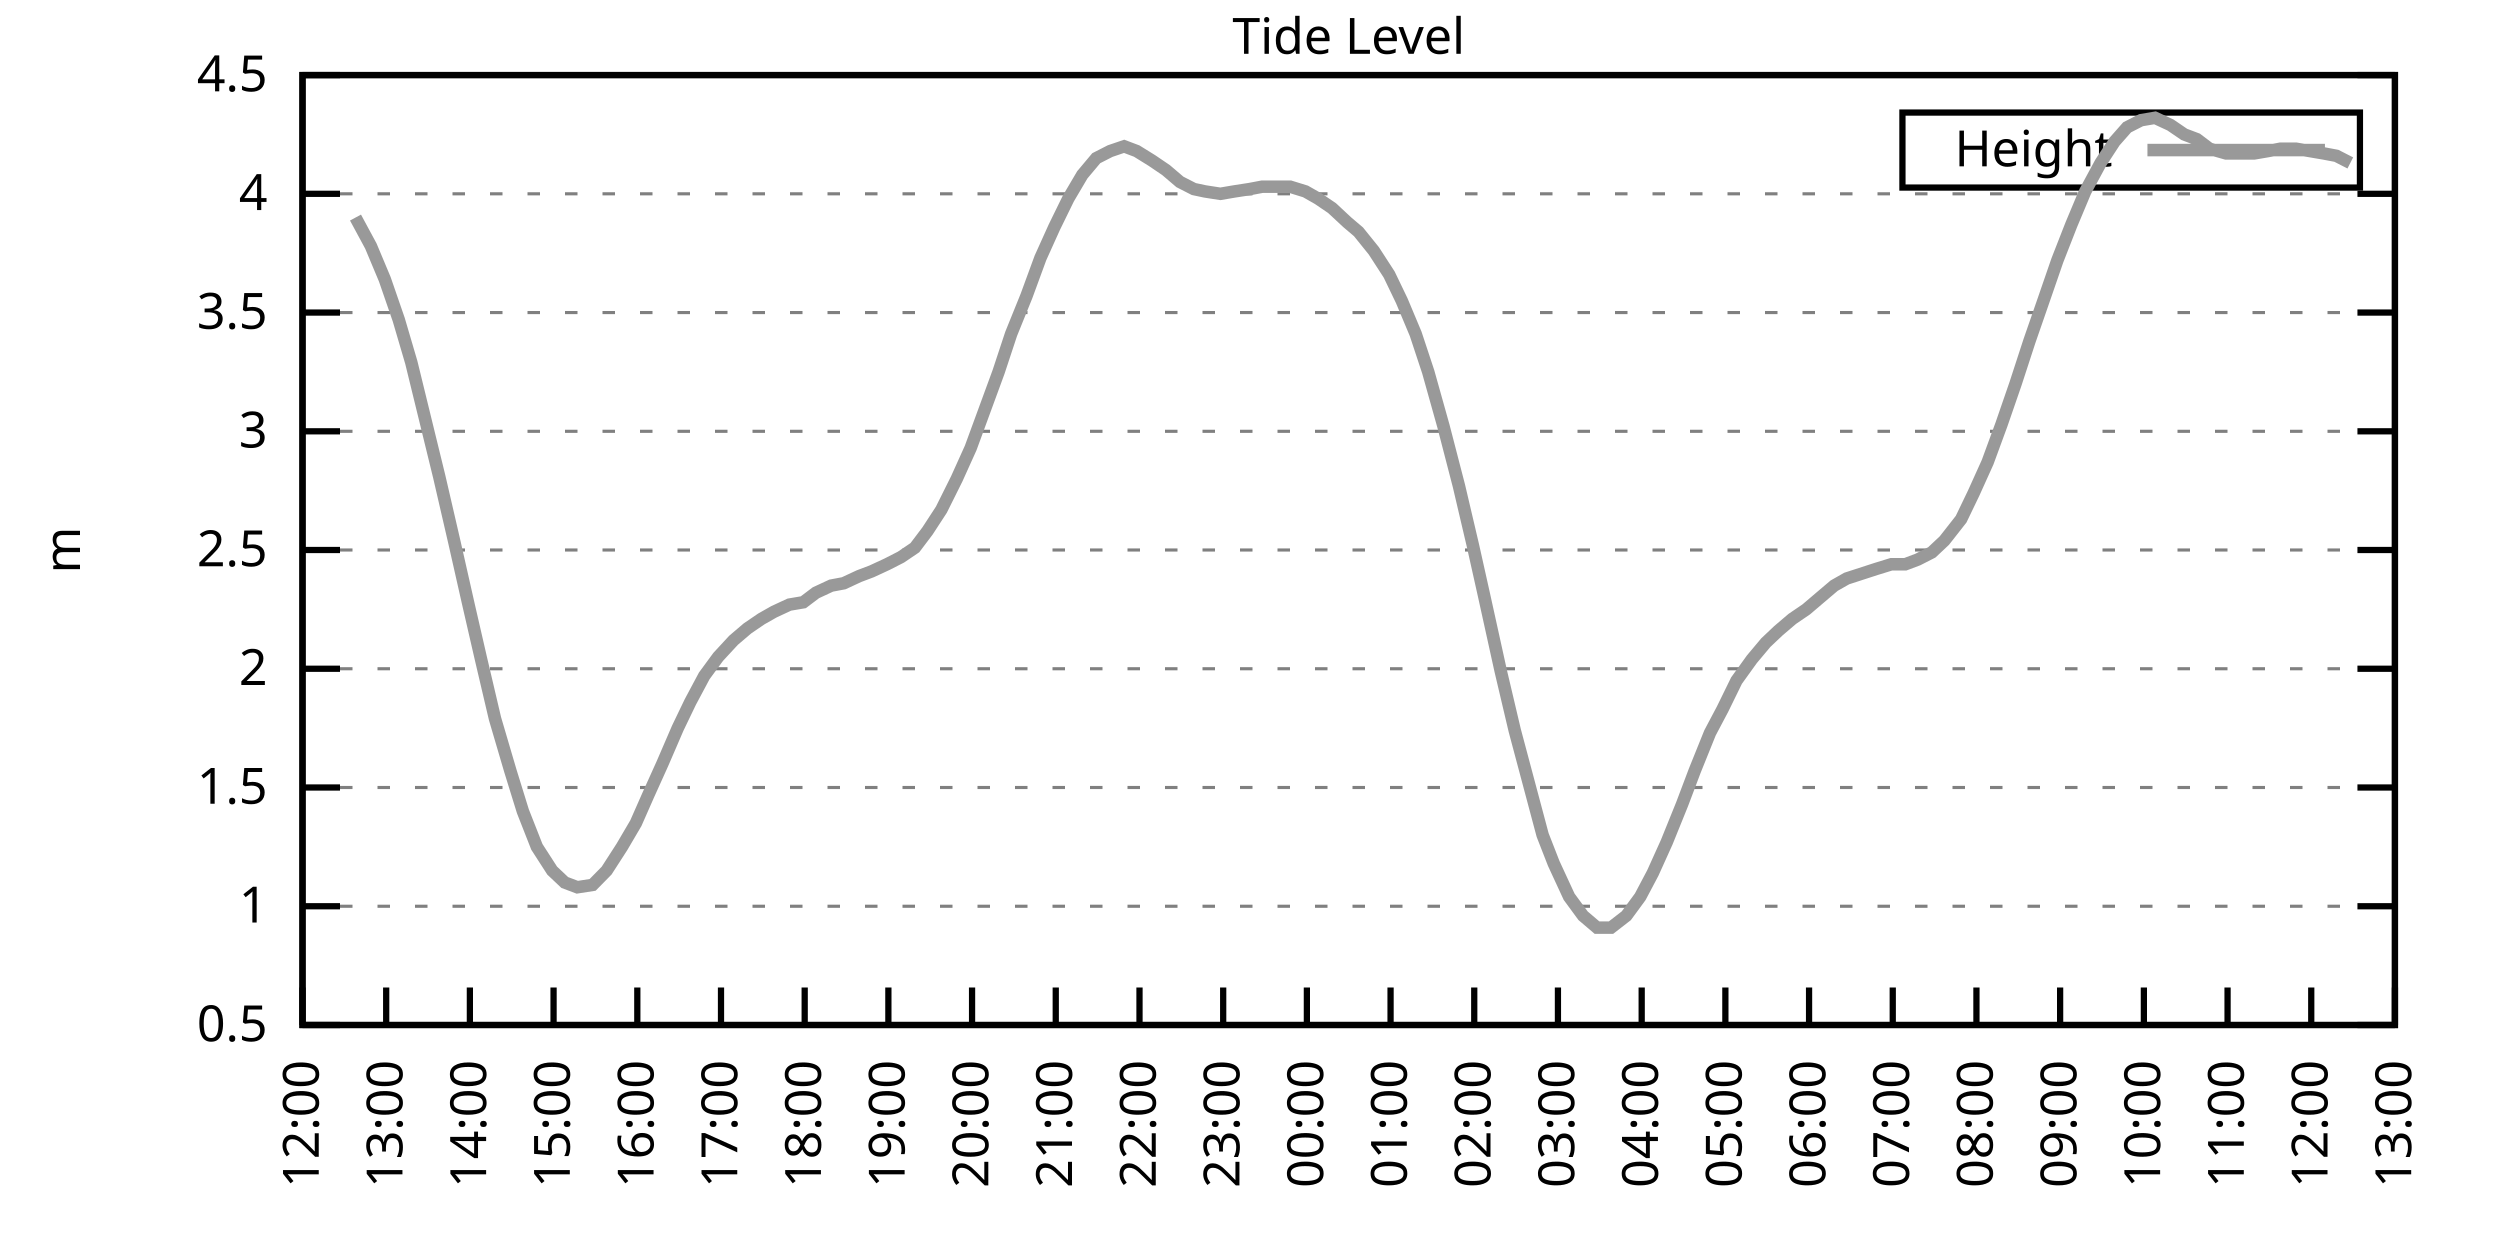
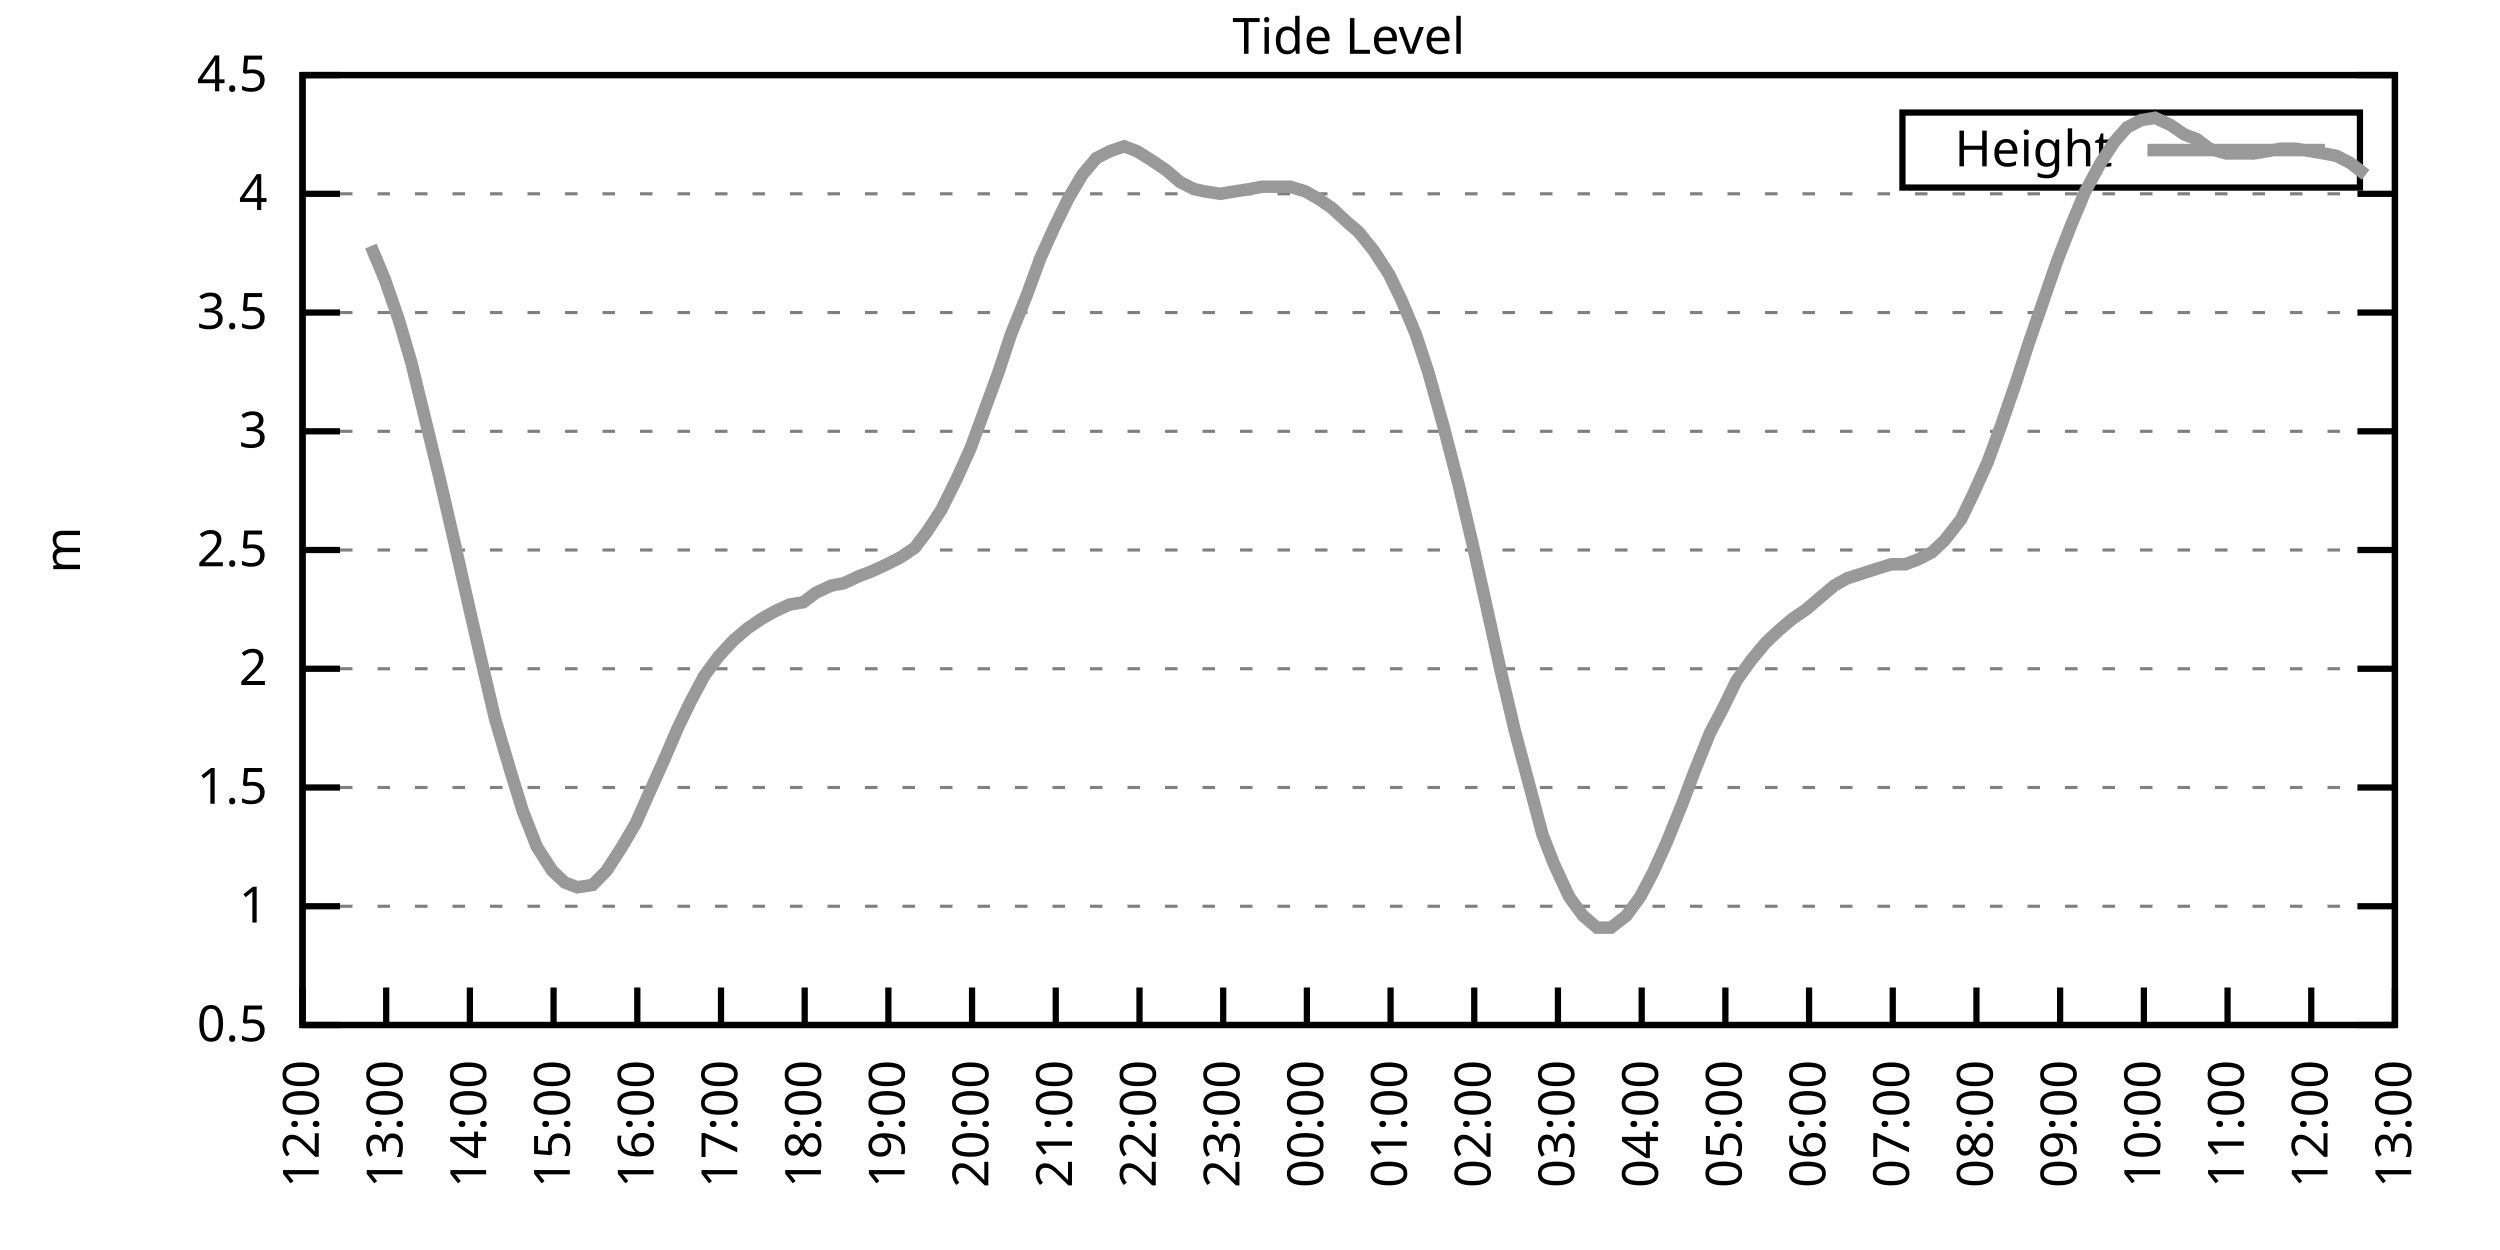
<svg xmlns="http://www.w3.org/2000/svg" xmlns:xlink="http://www.w3.org/1999/xlink" width="400" height="200" viewBox="0 0 400 200">
  <g id="gnuplot_canvas">
    <rect x="0" y="0" width="400" height="200" fill="none" />
    <defs>
      <circle id="gpDot" r="0.5" stroke-width="0.5" stroke="currentColor" />
      <path id="gpPt0" stroke-width="0.333" stroke="currentColor" d="M-1,0 h2 M0,-1 v2" />
      <path id="gpPt1" stroke-width="0.333" stroke="currentColor" d="M-1,-1 L1,1 M1,-1 L-1,1" />
      <path id="gpPt2" stroke-width="0.333" stroke="currentColor" d="M-1,0 L1,0 M0,-1 L0,1 M-1,-1 L1,1 M-1,1 L1,-1" />
      <rect id="gpPt3" stroke-width="0.333" stroke="currentColor" x="-1" y="-1" width="2" height="2" />
      <rect id="gpPt4" stroke-width="0.333" stroke="currentColor" fill="currentColor" x="-1" y="-1" width="2" height="2" />
      <circle id="gpPt5" stroke-width="0.333" stroke="currentColor" cx="0" cy="0" r="1" />
      <use xlink:href="#gpPt5" id="gpPt6" fill="currentColor" stroke="none" />
      <path id="gpPt7" stroke-width="0.333" stroke="currentColor" d="M0,-1.33 L-1.33,0.67 L1.33,0.67 z" />
      <use xlink:href="#gpPt7" id="gpPt8" fill="currentColor" stroke="none" />
      <use xlink:href="#gpPt7" id="gpPt9" stroke="currentColor" transform="rotate(180)" />
      <use xlink:href="#gpPt9" id="gpPt10" fill="currentColor" stroke="none" />
      <use xlink:href="#gpPt3" id="gpPt11" stroke="currentColor" transform="rotate(45)" />
      <use xlink:href="#gpPt11" id="gpPt12" fill="currentColor" stroke="none" />
      <path id="gpPt13" stroke-width="0.333" stroke="currentColor" d="M0,1.330 L1.265,0.411 L0.782,-1.067 L-0.782,-1.076 L-1.265,0.411 z" />
      <use xlink:href="#gpPt13" id="gpPt14" fill="currentColor" stroke="none" />
      <filter id="textbox" filterUnits="objectBoundingBox" x="0" y="0" height="1" width="1">
        <feFlood flood-color="white" flood-opacity="1" result="bgnd" />
        <feComposite in="SourceGraphic" in2="bgnd" operator="atop" />
      </filter>
      <filter id="greybox" filterUnits="objectBoundingBox" x="0" y="0" height="1" width="1">
        <feFlood flood-color="lightgrey" flood-opacity="1" result="grey" />
        <feComposite in="SourceGraphic" in2="grey" operator="atop" />
      </filter>
    </defs>
    <g fill="none" color="white" stroke="currentColor" stroke-width="1.00" stroke-linecap="butt" stroke-linejoin="miter">
</g>
    <g fill="none" color="black" stroke="currentColor" stroke-width="1.00" stroke-linecap="butt" stroke-linejoin="miter">
      <g stroke="none" shape-rendering="crispEdges">
        <polygon fill="rgb(255, 255, 255)" points="48.40,164.00 383.18,164.00 383.18,12.02 48.40,12.02 " />
      </g>
    </g>
    <g fill="none" color="black" stroke="currentColor" stroke-width="1.00" stroke-linecap="butt" stroke-linejoin="miter">
</g>
    <g fill="none" color="black" stroke="black" stroke-width="0.50" stroke-linecap="butt" stroke-linejoin="miter">
</g>
    <g fill="none" color="gray" stroke="currentColor" stroke-width="0.50" stroke-linecap="butt" stroke-linejoin="miter">
      <path stroke="gray" stroke-dasharray="2,4" class="gridline" d="M48.40,164.00 L383.19,164.00  " />
    </g>
    <g fill="none" color="gray" stroke="gray" stroke-width="1.00" stroke-linecap="butt" stroke-linejoin="miter">
</g>
    <g fill="none" color="black" stroke="currentColor" stroke-width="1.00" stroke-linecap="butt" stroke-linejoin="miter">
      <path stroke="black" d="M48.40,164.00 L54.40,164.00 M383.19,164.00 L377.19,164.00  " />
      <g transform="translate(42.80,166.60)" stroke="none" fill="black" font-family="Sans" font-size="8.00" text-anchor="end">
        <text>
          <tspan font-family="Sans"> 0.5</tspan>
        </text>
      </g>
    </g>
    <g fill="none" color="black" stroke="currentColor" stroke-width="1.00" stroke-linecap="butt" stroke-linejoin="miter">
</g>
    <g fill="none" color="black" stroke="black" stroke-width="0.50" stroke-linecap="butt" stroke-linejoin="miter">
</g>
    <g fill="none" color="gray" stroke="currentColor" stroke-width="0.50" stroke-linecap="butt" stroke-linejoin="miter">
      <path stroke="gray" stroke-dasharray="2,4" class="gridline" d="M48.40,145.00 L383.19,145.00  " />
    </g>
    <g fill="none" color="gray" stroke="gray" stroke-width="1.00" stroke-linecap="butt" stroke-linejoin="miter">
</g>
    <g fill="none" color="black" stroke="currentColor" stroke-width="1.00" stroke-linecap="butt" stroke-linejoin="miter">
      <path stroke="black" d="M48.40,145.00 L54.40,145.00 M383.19,145.00 L377.19,145.00  " />
      <g transform="translate(42.80,147.60)" stroke="none" fill="black" font-family="Sans" font-size="8.00" text-anchor="end">
        <text>
          <tspan font-family="Sans"> 1</tspan>
        </text>
      </g>
    </g>
    <g fill="none" color="black" stroke="currentColor" stroke-width="1.00" stroke-linecap="butt" stroke-linejoin="miter">
</g>
    <g fill="none" color="black" stroke="black" stroke-width="0.50" stroke-linecap="butt" stroke-linejoin="miter">
</g>
    <g fill="none" color="gray" stroke="currentColor" stroke-width="0.50" stroke-linecap="butt" stroke-linejoin="miter">
      <path stroke="gray" stroke-dasharray="2,4" class="gridline" d="M48.40,126.00 L383.19,126.00  " />
    </g>
    <g fill="none" color="gray" stroke="gray" stroke-width="1.00" stroke-linecap="butt" stroke-linejoin="miter">
</g>
    <g fill="none" color="black" stroke="currentColor" stroke-width="1.00" stroke-linecap="butt" stroke-linejoin="miter">
      <path stroke="black" d="M48.40,126.00 L54.40,126.00 M383.19,126.00 L377.19,126.00  " />
      <g transform="translate(42.80,128.60)" stroke="none" fill="black" font-family="Sans" font-size="8.00" text-anchor="end">
        <text>
          <tspan font-family="Sans"> 1.5</tspan>
        </text>
      </g>
    </g>
    <g fill="none" color="black" stroke="currentColor" stroke-width="1.00" stroke-linecap="butt" stroke-linejoin="miter">
</g>
    <g fill="none" color="black" stroke="black" stroke-width="0.50" stroke-linecap="butt" stroke-linejoin="miter">
</g>
    <g fill="none" color="gray" stroke="currentColor" stroke-width="0.50" stroke-linecap="butt" stroke-linejoin="miter">
      <path stroke="gray" stroke-dasharray="2,4" class="gridline" d="M48.40,107.00 L383.19,107.00  " />
    </g>
    <g fill="none" color="gray" stroke="gray" stroke-width="1.00" stroke-linecap="butt" stroke-linejoin="miter">
</g>
    <g fill="none" color="black" stroke="currentColor" stroke-width="1.00" stroke-linecap="butt" stroke-linejoin="miter">
      <path stroke="black" d="M48.40,107.00 L54.40,107.00 M383.19,107.00 L377.19,107.00  " />
      <g transform="translate(42.80,109.60)" stroke="none" fill="black" font-family="Sans" font-size="8.00" text-anchor="end">
        <text>
          <tspan font-family="Sans"> 2</tspan>
        </text>
      </g>
    </g>
    <g fill="none" color="black" stroke="currentColor" stroke-width="1.00" stroke-linecap="butt" stroke-linejoin="miter">
</g>
    <g fill="none" color="black" stroke="black" stroke-width="0.50" stroke-linecap="butt" stroke-linejoin="miter">
</g>
    <g fill="none" color="gray" stroke="currentColor" stroke-width="0.50" stroke-linecap="butt" stroke-linejoin="miter">
      <path stroke="gray" stroke-dasharray="2,4" class="gridline" d="M48.40,88.00 L383.19,88.00  " />
    </g>
    <g fill="none" color="gray" stroke="gray" stroke-width="1.00" stroke-linecap="butt" stroke-linejoin="miter">
</g>
    <g fill="none" color="black" stroke="currentColor" stroke-width="1.00" stroke-linecap="butt" stroke-linejoin="miter">
      <path stroke="black" d="M48.40,88.00 L54.40,88.00 M383.19,88.00 L377.19,88.00  " />
      <g transform="translate(42.80,90.60)" stroke="none" fill="black" font-family="Sans" font-size="8.00" text-anchor="end">
        <text>
          <tspan font-family="Sans"> 2.5</tspan>
        </text>
      </g>
    </g>
    <g fill="none" color="black" stroke="currentColor" stroke-width="1.00" stroke-linecap="butt" stroke-linejoin="miter">
</g>
    <g fill="none" color="black" stroke="black" stroke-width="0.50" stroke-linecap="butt" stroke-linejoin="miter">
</g>
    <g fill="none" color="gray" stroke="currentColor" stroke-width="0.50" stroke-linecap="butt" stroke-linejoin="miter">
      <path stroke="gray" stroke-dasharray="2,4" class="gridline" d="M48.40,69.01 L383.19,69.01  " />
    </g>
    <g fill="none" color="gray" stroke="gray" stroke-width="1.00" stroke-linecap="butt" stroke-linejoin="miter">
</g>
    <g fill="none" color="black" stroke="currentColor" stroke-width="1.00" stroke-linecap="butt" stroke-linejoin="miter">
      <path stroke="black" d="M48.40,69.01 L54.40,69.01 M383.19,69.01 L377.19,69.01  " />
      <g transform="translate(42.80,71.61)" stroke="none" fill="black" font-family="Sans" font-size="8.00" text-anchor="end">
        <text>
          <tspan font-family="Sans"> 3</tspan>
        </text>
      </g>
    </g>
    <g fill="none" color="black" stroke="currentColor" stroke-width="1.00" stroke-linecap="butt" stroke-linejoin="miter">
</g>
    <g fill="none" color="black" stroke="black" stroke-width="0.50" stroke-linecap="butt" stroke-linejoin="miter">
</g>
    <g fill="none" color="gray" stroke="currentColor" stroke-width="0.50" stroke-linecap="butt" stroke-linejoin="miter">
      <path stroke="gray" stroke-dasharray="2,4" class="gridline" d="M48.40,50.01 L383.19,50.01  " />
    </g>
    <g fill="none" color="gray" stroke="gray" stroke-width="1.00" stroke-linecap="butt" stroke-linejoin="miter">
</g>
    <g fill="none" color="black" stroke="currentColor" stroke-width="1.00" stroke-linecap="butt" stroke-linejoin="miter">
      <path stroke="black" d="M48.40,50.01 L54.40,50.01 M383.19,50.01 L377.19,50.01  " />
      <g transform="translate(42.80,52.61)" stroke="none" fill="black" font-family="Sans" font-size="8.00" text-anchor="end">
        <text>
          <tspan font-family="Sans"> 3.5</tspan>
        </text>
      </g>
    </g>
    <g fill="none" color="black" stroke="currentColor" stroke-width="1.00" stroke-linecap="butt" stroke-linejoin="miter">
</g>
    <g fill="none" color="black" stroke="black" stroke-width="0.50" stroke-linecap="butt" stroke-linejoin="miter">
</g>
    <g fill="none" color="gray" stroke="currentColor" stroke-width="0.50" stroke-linecap="butt" stroke-linejoin="miter">
      <path stroke="gray" stroke-dasharray="2,4" class="gridline" d="M48.40,31.01 L383.19,31.01  " />
    </g>
    <g fill="none" color="gray" stroke="gray" stroke-width="1.00" stroke-linecap="butt" stroke-linejoin="miter">
</g>
    <g fill="none" color="black" stroke="currentColor" stroke-width="1.00" stroke-linecap="butt" stroke-linejoin="miter">
      <path stroke="black" d="M48.40,31.01 L54.40,31.01 M383.19,31.01 L377.19,31.01  " />
      <g transform="translate(42.80,33.61)" stroke="none" fill="black" font-family="Sans" font-size="8.00" text-anchor="end">
        <text>
          <tspan font-family="Sans"> 4</tspan>
        </text>
      </g>
    </g>
    <g fill="none" color="black" stroke="currentColor" stroke-width="1.00" stroke-linecap="butt" stroke-linejoin="miter">
</g>
    <g fill="none" color="black" stroke="black" stroke-width="0.50" stroke-linecap="butt" stroke-linejoin="miter">
</g>
    <g fill="none" color="gray" stroke="currentColor" stroke-width="0.50" stroke-linecap="butt" stroke-linejoin="miter">
      <path stroke="gray" stroke-dasharray="2,4" class="gridline" d="M48.40,12.01 L383.19,12.01  " />
    </g>
    <g fill="none" color="gray" stroke="gray" stroke-width="1.00" stroke-linecap="butt" stroke-linejoin="miter">
</g>
    <g fill="none" color="black" stroke="currentColor" stroke-width="1.00" stroke-linecap="butt" stroke-linejoin="miter">
      <path stroke="black" d="M48.40,12.01 L54.40,12.01 M383.19,12.01 L377.19,12.01  " />
      <g transform="translate(42.80,14.61)" stroke="none" fill="black" font-family="Sans" font-size="8.00" text-anchor="end">
        <text>
          <tspan font-family="Sans"> 4.5</tspan>
        </text>
      </g>
    </g>
    <g fill="none" color="black" stroke="currentColor" stroke-width="1.00" stroke-linecap="butt" stroke-linejoin="miter">
      <path stroke="black" d="M48.40,164.00 L48.40,158.00  " />
      <g transform="translate(51.00,169.60) rotate(270.00)" stroke="none" fill="black" font-family="Sans" font-size="8.00" text-anchor="end">
        <text>
          <tspan font-family="Sans">12:00</tspan>
        </text>
      </g>
    </g>
    <g fill="none" color="black" stroke="currentColor" stroke-width="1.00" stroke-linecap="butt" stroke-linejoin="miter">
      <path stroke="black" d="M61.79,164.00 L61.79,158.00  " />
      <g transform="translate(64.39,169.60) rotate(270.00)" stroke="none" fill="black" font-family="Sans" font-size="8.00" text-anchor="end">
        <text>
          <tspan font-family="Sans">13:00</tspan>
        </text>
      </g>
    </g>
    <g fill="none" color="black" stroke="currentColor" stroke-width="1.00" stroke-linecap="butt" stroke-linejoin="miter">
      <path stroke="black" d="M75.18,164.00 L75.18,158.00  " />
      <g transform="translate(77.78,169.60) rotate(270.00)" stroke="none" fill="black" font-family="Sans" font-size="8.00" text-anchor="end">
        <text>
          <tspan font-family="Sans">14:00</tspan>
        </text>
      </g>
    </g>
    <g fill="none" color="black" stroke="currentColor" stroke-width="1.00" stroke-linecap="butt" stroke-linejoin="miter">
      <path stroke="black" d="M88.57,164.00 L88.57,158.00  " />
      <g transform="translate(91.17,169.60) rotate(270.00)" stroke="none" fill="black" font-family="Sans" font-size="8.00" text-anchor="end">
        <text>
          <tspan font-family="Sans">15:00</tspan>
        </text>
      </g>
    </g>
    <g fill="none" color="black" stroke="currentColor" stroke-width="1.00" stroke-linecap="butt" stroke-linejoin="miter">
      <path stroke="black" d="M101.97,164.00 L101.97,158.00  " />
      <g transform="translate(104.57,169.60) rotate(270.00)" stroke="none" fill="black" font-family="Sans" font-size="8.00" text-anchor="end">
        <text>
          <tspan font-family="Sans">16:00</tspan>
        </text>
      </g>
    </g>
    <g fill="none" color="black" stroke="currentColor" stroke-width="1.00" stroke-linecap="butt" stroke-linejoin="miter">
      <path stroke="black" d="M115.36,164.00 L115.36,158.00  " />
      <g transform="translate(117.96,169.60) rotate(270.00)" stroke="none" fill="black" font-family="Sans" font-size="8.00" text-anchor="end">
        <text>
          <tspan font-family="Sans">17:00</tspan>
        </text>
      </g>
    </g>
    <g fill="none" color="black" stroke="currentColor" stroke-width="1.00" stroke-linecap="butt" stroke-linejoin="miter">
      <path stroke="black" d="M128.75,164.00 L128.75,158.00  " />
      <g transform="translate(131.35,169.60) rotate(270.00)" stroke="none" fill="black" font-family="Sans" font-size="8.00" text-anchor="end">
        <text>
          <tspan font-family="Sans">18:00</tspan>
        </text>
      </g>
    </g>
    <g fill="none" color="black" stroke="currentColor" stroke-width="1.00" stroke-linecap="butt" stroke-linejoin="miter">
      <path stroke="black" d="M142.14,164.00 L142.14,158.00  " />
      <g transform="translate(144.74,169.60) rotate(270.00)" stroke="none" fill="black" font-family="Sans" font-size="8.00" text-anchor="end">
        <text>
          <tspan font-family="Sans">19:00</tspan>
        </text>
      </g>
    </g>
    <g fill="none" color="black" stroke="currentColor" stroke-width="1.00" stroke-linecap="butt" stroke-linejoin="miter">
      <path stroke="black" d="M155.53,164.00 L155.53,158.00  " />
      <g transform="translate(158.13,169.60) rotate(270.00)" stroke="none" fill="black" font-family="Sans" font-size="8.00" text-anchor="end">
        <text>
          <tspan font-family="Sans">20:00</tspan>
        </text>
      </g>
    </g>
    <g fill="none" color="black" stroke="currentColor" stroke-width="1.00" stroke-linecap="butt" stroke-linejoin="miter">
      <path stroke="black" d="M168.92,164.00 L168.92,158.00  " />
      <g transform="translate(171.52,169.60) rotate(270.00)" stroke="none" fill="black" font-family="Sans" font-size="8.00" text-anchor="end">
        <text>
          <tspan font-family="Sans">21:00</tspan>
        </text>
      </g>
    </g>
    <g fill="none" color="black" stroke="currentColor" stroke-width="1.00" stroke-linecap="butt" stroke-linejoin="miter">
      <path stroke="black" d="M182.32,164.00 L182.32,158.00  " />
      <g transform="translate(184.92,169.60) rotate(270.00)" stroke="none" fill="black" font-family="Sans" font-size="8.00" text-anchor="end">
        <text>
          <tspan font-family="Sans">22:00</tspan>
        </text>
      </g>
    </g>
    <g fill="none" color="black" stroke="currentColor" stroke-width="1.00" stroke-linecap="butt" stroke-linejoin="miter">
      <path stroke="black" d="M195.71,164.00 L195.71,158.00  " />
      <g transform="translate(198.31,169.60) rotate(270.00)" stroke="none" fill="black" font-family="Sans" font-size="8.00" text-anchor="end">
        <text>
          <tspan font-family="Sans">23:00</tspan>
        </text>
      </g>
    </g>
    <g fill="none" color="black" stroke="currentColor" stroke-width="1.00" stroke-linecap="butt" stroke-linejoin="miter">
      <path stroke="black" d="M209.10,164.00 L209.10,158.00  " />
      <g transform="translate(211.70,169.60) rotate(270.00)" stroke="none" fill="black" font-family="Sans" font-size="8.00" text-anchor="end">
        <text>
          <tspan font-family="Sans">00:00</tspan>
        </text>
      </g>
    </g>
    <g fill="none" color="black" stroke="currentColor" stroke-width="1.00" stroke-linecap="butt" stroke-linejoin="miter">
      <path stroke="black" d="M222.49,164.00 L222.49,158.00  " />
      <g transform="translate(225.09,169.60) rotate(270.00)" stroke="none" fill="black" font-family="Sans" font-size="8.00" text-anchor="end">
        <text>
          <tspan font-family="Sans">01:00</tspan>
        </text>
      </g>
    </g>
    <g fill="none" color="black" stroke="currentColor" stroke-width="1.00" stroke-linecap="butt" stroke-linejoin="miter">
      <path stroke="black" d="M235.88,164.00 L235.88,158.00  " />
      <g transform="translate(238.48,169.60) rotate(270.00)" stroke="none" fill="black" font-family="Sans" font-size="8.00" text-anchor="end">
        <text>
          <tspan font-family="Sans">02:00</tspan>
        </text>
      </g>
    </g>
    <g fill="none" color="black" stroke="currentColor" stroke-width="1.00" stroke-linecap="butt" stroke-linejoin="miter">
      <path stroke="black" d="M249.27,164.00 L249.27,158.00  " />
      <g transform="translate(251.87,169.60) rotate(270.00)" stroke="none" fill="black" font-family="Sans" font-size="8.00" text-anchor="end">
        <text>
          <tspan font-family="Sans">03:00</tspan>
        </text>
      </g>
    </g>
    <g fill="none" color="black" stroke="currentColor" stroke-width="1.00" stroke-linecap="butt" stroke-linejoin="miter">
      <path stroke="black" d="M262.67,164.00 L262.67,158.00  " />
      <g transform="translate(265.27,169.60) rotate(270.00)" stroke="none" fill="black" font-family="Sans" font-size="8.00" text-anchor="end">
        <text>
          <tspan font-family="Sans">04:00</tspan>
        </text>
      </g>
    </g>
    <g fill="none" color="black" stroke="currentColor" stroke-width="1.00" stroke-linecap="butt" stroke-linejoin="miter">
      <path stroke="black" d="M276.06,164.00 L276.06,158.00  " />
      <g transform="translate(278.66,169.60) rotate(270.00)" stroke="none" fill="black" font-family="Sans" font-size="8.00" text-anchor="end">
        <text>
          <tspan font-family="Sans">05:00</tspan>
        </text>
      </g>
    </g>
    <g fill="none" color="black" stroke="currentColor" stroke-width="1.00" stroke-linecap="butt" stroke-linejoin="miter">
      <path stroke="black" d="M289.45,164.00 L289.45,158.00  " />
      <g transform="translate(292.05,169.60) rotate(270.00)" stroke="none" fill="black" font-family="Sans" font-size="8.00" text-anchor="end">
        <text>
          <tspan font-family="Sans">06:00</tspan>
        </text>
      </g>
    </g>
    <g fill="none" color="black" stroke="currentColor" stroke-width="1.00" stroke-linecap="butt" stroke-linejoin="miter">
      <path stroke="black" d="M302.84,164.00 L302.84,158.00  " />
      <g transform="translate(305.44,169.60) rotate(270.00)" stroke="none" fill="black" font-family="Sans" font-size="8.00" text-anchor="end">
        <text>
          <tspan font-family="Sans">07:00</tspan>
        </text>
      </g>
    </g>
    <g fill="none" color="black" stroke="currentColor" stroke-width="1.00" stroke-linecap="butt" stroke-linejoin="miter">
      <path stroke="black" d="M316.23,164.00 L316.23,158.00  " />
      <g transform="translate(318.83,169.60) rotate(270.00)" stroke="none" fill="black" font-family="Sans" font-size="8.00" text-anchor="end">
        <text>
          <tspan font-family="Sans">08:00</tspan>
        </text>
      </g>
    </g>
    <g fill="none" color="black" stroke="currentColor" stroke-width="1.00" stroke-linecap="butt" stroke-linejoin="miter">
      <path stroke="black" d="M329.62,164.00 L329.62,158.00  " />
      <g transform="translate(332.22,169.60) rotate(270.00)" stroke="none" fill="black" font-family="Sans" font-size="8.00" text-anchor="end">
        <text>
          <tspan font-family="Sans">09:00</tspan>
        </text>
      </g>
    </g>
    <g fill="none" color="black" stroke="currentColor" stroke-width="1.00" stroke-linecap="butt" stroke-linejoin="miter">
      <path stroke="black" d="M343.02,164.00 L343.02,158.00  " />
      <g transform="translate(345.62,169.60) rotate(270.00)" stroke="none" fill="black" font-family="Sans" font-size="8.00" text-anchor="end">
        <text>
          <tspan font-family="Sans">10:00</tspan>
        </text>
      </g>
    </g>
    <g fill="none" color="black" stroke="currentColor" stroke-width="1.00" stroke-linecap="butt" stroke-linejoin="miter">
      <path stroke="black" d="M356.41,164.00 L356.41,158.00  " />
      <g transform="translate(359.01,169.60) rotate(270.00)" stroke="none" fill="black" font-family="Sans" font-size="8.00" text-anchor="end">
        <text>
          <tspan font-family="Sans">11:00</tspan>
        </text>
      </g>
    </g>
    <g fill="none" color="black" stroke="currentColor" stroke-width="1.00" stroke-linecap="butt" stroke-linejoin="miter">
      <path stroke="black" d="M369.80,164.00 L369.80,158.00  " />
      <g transform="translate(372.40,169.60) rotate(270.00)" stroke="none" fill="black" font-family="Sans" font-size="8.00" text-anchor="end">
        <text>
          <tspan font-family="Sans">12:00</tspan>
        </text>
      </g>
    </g>
    <g fill="none" color="black" stroke="currentColor" stroke-width="1.00" stroke-linecap="butt" stroke-linejoin="miter">
      <path stroke="black" d="M383.19,164.00 L383.19,158.00  " />
      <g transform="translate(385.79,169.60) rotate(270.00)" stroke="none" fill="black" font-family="Sans" font-size="8.00" text-anchor="end">
        <text>
          <tspan font-family="Sans">13:00</tspan>
        </text>
      </g>
    </g>
    <g fill="none" color="black" stroke="currentColor" stroke-width="1.00" stroke-linecap="butt" stroke-linejoin="miter">
</g>
    <g fill="none" color="black" stroke="currentColor" stroke-width="1.00" stroke-linecap="butt" stroke-linejoin="miter">
      <path stroke="black" d="M48.40,12.01 L48.40,164.00 L383.19,164.00 L383.19,12.01 L48.40,12.01 Z  " />
    </g>
    <g fill="none" color="black" stroke="currentColor" stroke-width="1.00" stroke-linecap="butt" stroke-linejoin="miter">
</g>
    <g fill="none" color="black" stroke="currentColor" stroke-width="1.00" stroke-linecap="butt" stroke-linejoin="miter">
      <path stroke="black" d="M304.39,30.01 L304.39,18.01 L377.59,18.01 L377.59,30.01 L304.39,30.01 Z  " />
    </g>
    <g id="Tide_level_plot_1">
      <g fill="none" color="white" stroke="black" stroke-width="2.00" stroke-linecap="butt" stroke-linejoin="miter">
</g>
      <g fill="none" color="black" stroke="currentColor" stroke-width="2.00" stroke-linecap="butt" stroke-linejoin="miter">
        <g transform="translate(337.99,26.61)" stroke="none" fill="black" font-family="Sans" font-size="8.00" text-anchor="end">
          <text>
            <tspan font-family="Sans">Height</tspan>
          </text>
        </g>
      </g>
      <g fill="none" color="black" stroke="currentColor" stroke-width="2.00" stroke-linecap="butt" stroke-linejoin="miter">
-         <path stroke="rgb(153, 153, 153)" d="M343.59,24.01 L371.99,24.01 M56.88,34.81 L59.34,39.37 L61.57,44.69 L63.80,51.15 L65.81,57.99 L68.04,67.11   L70.27,76.23 L72.73,86.87 L74.96,96.74 L76.97,105.48 L79.20,114.98 L81.66,123.34 L83.66,129.80 L85.90,135.50   L88.35,139.30 L90.36,141.20 L92.37,141.96 L94.82,141.58 L97.06,139.30 L99.51,135.50 L101.74,131.70 L103.75,127.14   L105.98,122.20 L108.44,116.50 L110.45,112.32 L112.68,108.14 L114.91,105.10 L117.37,102.44 L119.60,100.54 L121.83,99.02   L123.84,97.88 L126.29,96.74 L128.53,96.36 L130.54,94.84 L132.99,93.70 L135.00,93.32 L137.45,92.18 L139.46,91.42   L141.92,90.28 L144.15,89.14 L146.38,87.63 L148.39,84.97 L150.62,81.55 L153.08,76.61 L155.31,71.67 L157.54,65.59   L159.77,59.51 L161.78,53.43 L164.24,47.35 L166.47,41.27 L168.70,36.33 L170.93,31.77 L173.17,27.97 L175.40,25.31   L177.63,24.17 L179.86,23.41 L181.87,24.17 L184.32,25.69 L186.56,27.21 L188.79,29.11 L191.02,30.25 L192.81,30.63   L195.26,31.01 L197.49,30.63 L199.95,30.25 L201.96,29.87 L204.19,29.87 L206.42,29.87 L208.88,30.63 L210.88,31.77   L213.12,33.29 L215.57,35.57 L217.36,37.09 L219.81,40.13 L222.27,43.93 L224.28,48.11 L226.51,53.43 L228.52,59.51   L230.97,68.25 L233.43,77.75 L235.66,87.25 L237.44,95.22 L240.12,107.38 L242.36,116.88 L244.59,125.24 L246.82,133.60   L248.60,138.16 L251.06,143.48 L253.29,146.52 L255.52,148.42 L257.76,148.42 L260.21,146.52 L262.44,143.48 L264.45,139.68   L266.68,134.74 L269.14,128.66 L271.15,123.34 L273.60,117.26 L275.61,113.46 L277.84,108.90 L280.30,105.48 L282.53,102.82   L284.54,100.92 L286.77,99.02 L289.00,97.50 L291.23,95.60 L293.47,93.70 L295.48,92.56 L300.16,91.04 L302.62,90.28   L304.85,90.28 L306.86,89.52 L309.09,88.38 L311.10,86.49 L313.78,83.07 L315.79,78.89 L318.02,73.95 L320.25,67.87   L322.48,61.41 L324.71,54.57 L326.95,48.11 L329.18,41.65 L331.41,35.95 L333.64,30.63 L336.10,26.07 L338.33,22.65   L340.34,20.37 L342.57,19.23 L344.80,18.85 L347.26,19.99 L349.49,21.51 L351.50,22.27 L353.51,23.79 L356.18,24.55   L358.42,24.55 L360.65,24.55 L362.88,24.17 L364.89,23.79 L367.34,23.79 L369.58,24.17 L371.81,24.55 L373.82,24.93   L376.05,26.07  " />
+         <path stroke="rgb(153, 153, 153)" d="M343.59,24.01 L371.99,24.01 M59.34,39.37 L61.57,44.69 L63.80,51.15 L65.81,57.99 L68.04,67.11 L70.27,76.23   L72.73,86.87 L74.96,96.74 L76.97,105.48 L79.20,114.98 L81.66,123.34 L83.66,129.80 L85.90,135.50 L88.35,139.30   L90.36,141.20 L92.37,141.96 L94.82,141.58 L97.06,139.30 L99.51,135.50 L101.74,131.70 L103.75,127.14 L105.98,122.20   L108.44,116.50 L110.45,112.32 L112.68,108.14 L114.91,105.10 L117.37,102.44 L119.60,100.54 L121.83,99.02 L123.84,97.88   L126.29,96.74 L128.53,96.36 L130.54,94.84 L132.99,93.70 L135.00,93.32 L137.45,92.18 L139.46,91.42 L141.92,90.28   L144.15,89.14 L146.38,87.63 L148.39,84.97 L150.62,81.55 L153.08,76.61 L155.31,71.67 L157.54,65.59 L159.77,59.51   L161.78,53.43 L164.24,47.35 L166.47,41.27 L168.70,36.33 L170.93,31.77 L173.17,27.97 L175.40,25.31 L177.63,24.17   L179.86,23.41 L181.87,24.17 L184.32,25.69 L186.56,27.21 L188.79,29.11 L191.02,30.25 L192.81,30.63 L195.26,31.01   L197.49,30.63 L199.95,30.25 L201.96,29.87 L204.19,29.87 L206.42,29.87 L208.88,30.63 L210.88,31.77 L213.12,33.29   L215.57,35.57 L217.36,37.09 L219.81,40.13 L222.27,43.93 L224.28,48.11 L226.51,53.43 L228.52,59.51 L230.97,68.25   L233.43,77.75 L235.66,87.25 L237.44,95.22 L240.12,107.38 L242.36,116.88 L244.59,125.24 L246.82,133.60 L248.60,138.16   L251.06,143.48 L253.29,146.52 L255.52,148.42 L257.76,148.42 L260.21,146.52 L262.44,143.48 L264.45,139.68 L266.68,134.74   L269.14,128.66 L271.15,123.34 L273.60,117.26 L275.61,113.46 L277.84,108.90 L280.30,105.48 L282.53,102.82 L284.54,100.92   L286.77,99.02 L289.00,97.50 L291.23,95.60 L293.47,93.70 L295.48,92.56 L300.16,91.04 L302.62,90.28 L304.85,90.28   L306.86,89.52 L309.09,88.38 L311.10,86.49 L313.78,83.07 L315.79,78.89 L318.02,73.95 L320.25,67.87 L322.48,61.41   L324.71,54.57 L326.95,48.11 L329.18,41.65 L331.41,35.95 L333.64,30.63 L336.10,26.07 L338.33,22.65 L340.34,20.37   L342.57,19.23 L344.80,18.85 L347.26,19.99 L349.49,21.51 L351.50,22.27 L353.51,23.79 L356.18,24.55 L358.42,24.55   L360.65,24.55 L362.88,24.17 L364.89,23.79 L367.34,23.79 L369.58,24.17 L371.81,24.55 L373.82,24.93 L376.05,26.07   L378.50,27.97  " />
      </g>
    </g>
    <g fill="none" color="black" stroke="currentColor" stroke-width="2.00" stroke-linecap="butt" stroke-linejoin="miter">
</g>
    <g fill="none" color="black" stroke="black" stroke-width="1.00" stroke-linecap="butt" stroke-linejoin="miter">
</g>
    <g fill="none" color="black" stroke="currentColor" stroke-width="1.00" stroke-linecap="butt" stroke-linejoin="miter">
      <path stroke="black" d="M48.40,12.01 L48.40,164.00 L383.19,164.00 L383.19,12.01 L48.40,12.01 Z  " />
      <g transform="translate(12.80,88.01) rotate(270.00)" stroke="none" fill="black" font-family="Sans" font-size="8.00" text-anchor="middle">
        <text>
          <tspan font-family="Sans">m</tspan>
        </text>
      </g>
    </g>
    <g fill="none" color="black" stroke="currentColor" stroke-width="1.00" stroke-linecap="butt" stroke-linejoin="miter">
</g>
    <g fill="none" color="black" stroke="currentColor" stroke-width="1.00" stroke-linecap="butt" stroke-linejoin="miter">
      <g transform="translate(215.79,8.61)" stroke="none" fill="black" font-family="Sans" font-size="8.00" text-anchor="middle">
        <text>
          <tspan font-family="Sans">Tide Level</tspan>
        </text>
      </g>
    </g>
    <g fill="none" color="black" stroke="currentColor" stroke-width="1.00" stroke-linecap="butt" stroke-linejoin="miter">
</g>
  </g>
</svg>
